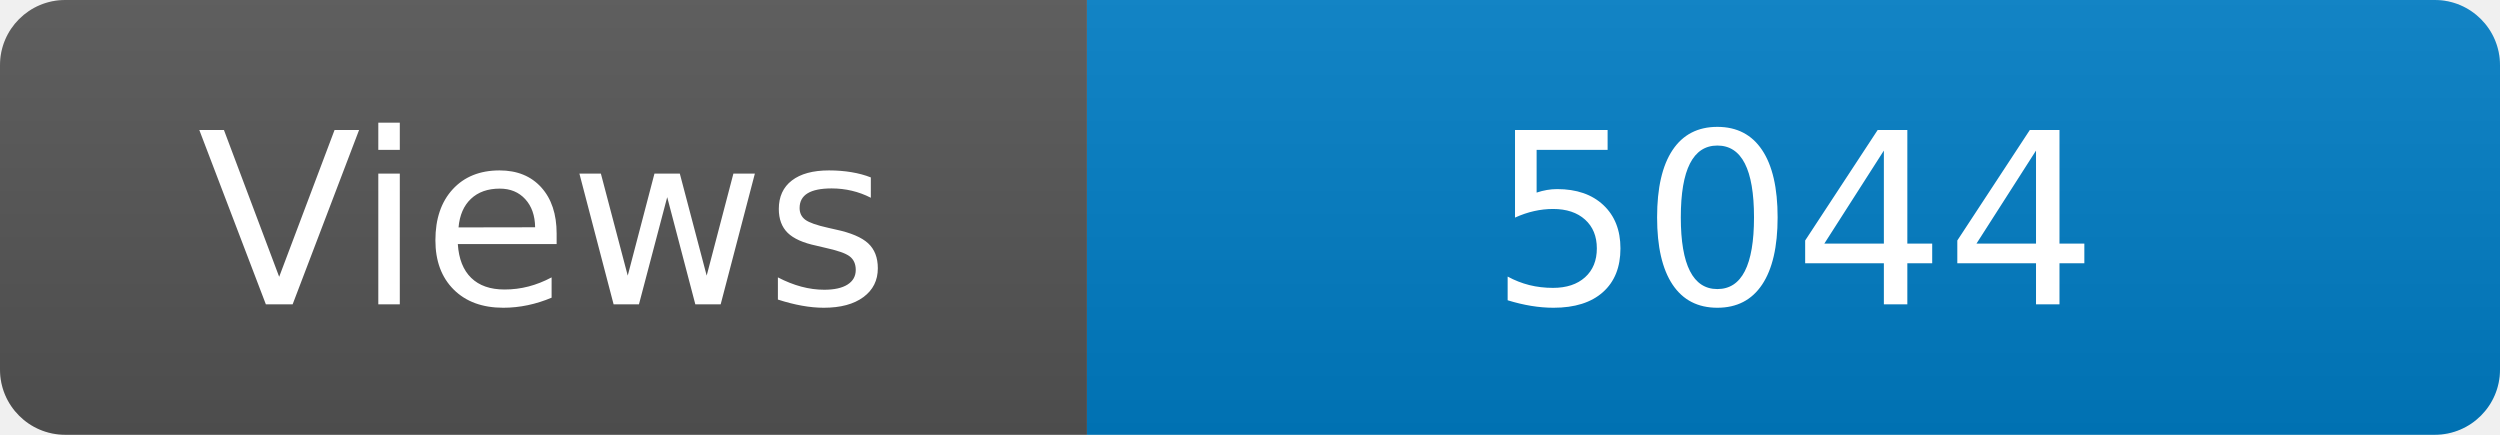
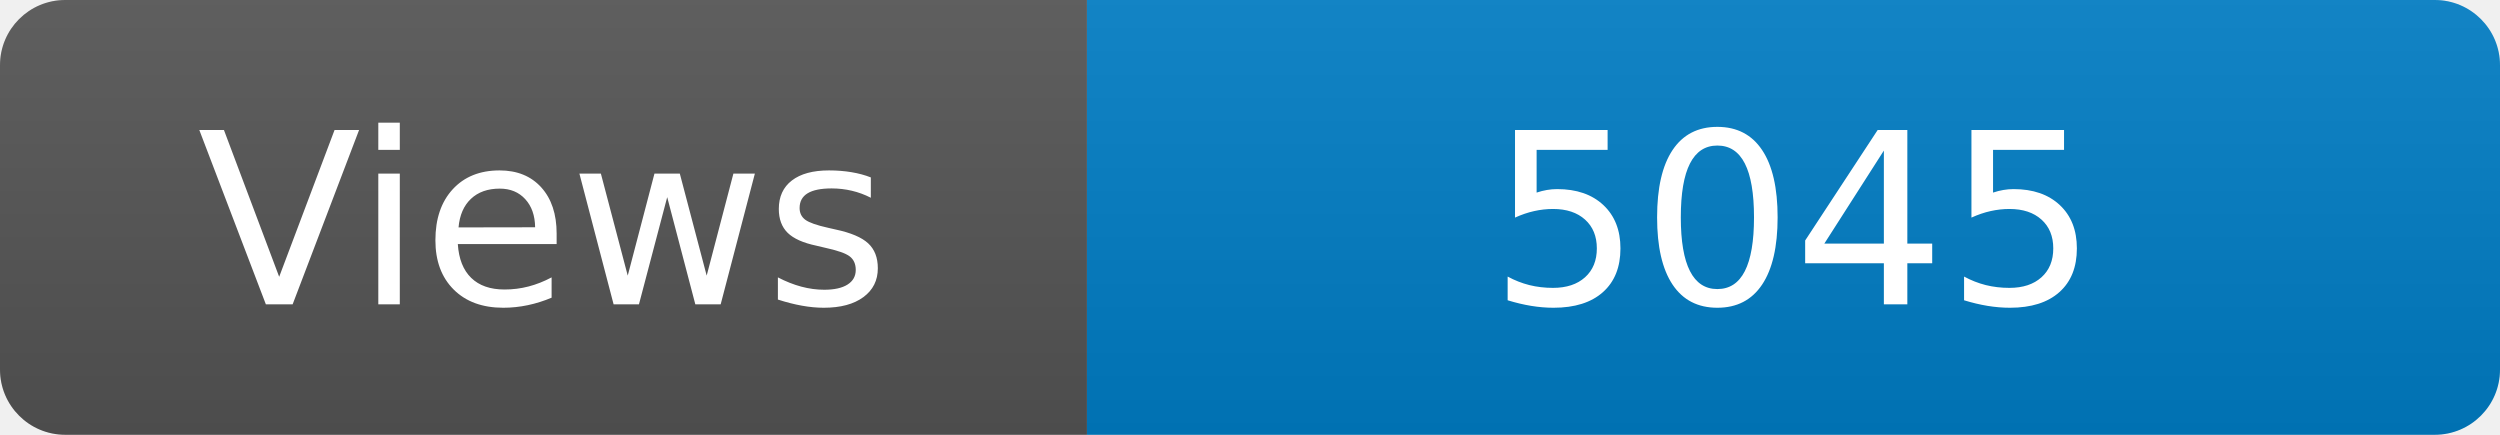
<svg xmlns="http://www.w3.org/2000/svg" width="115" height="20" role="img" aria-label="Maintained?: yes">
  <linearGradient id="s" x2="0" y2="100%">
    <stop offset="0" stop-color="#bbb" stop-opacity=".1" />
    <stop offset="1" stop-opacity=".1" />
  </linearGradient>
  <clipPath id="r">
    <rect width="115" height="20" rx="3" fill="#fff" />
  </clipPath>
  <g clip-path="url(#r)">
    <rect width="50" height="20" fill="#555" />
    <rect x="50" width="160" height="20" fill="#007ec6" />
    <rect width="115" height="20" fill="url(#s)" />
  </g>
  <g fill="#fff" text-anchor="middle" font-family="Verdana,Geneva,DejaVu Sans,sans-serif" font-size="110">
    <text x="250" y="140" transform="scale(.1)" fill="#fff">Views</text>
-     <text x="825" y="140" transform="scale(.1)" fill="#fff">5044</text>
+     <text x="825" y="140" transform="scale(.1)" fill="#fff">5045</text>
  </g>
</svg>
